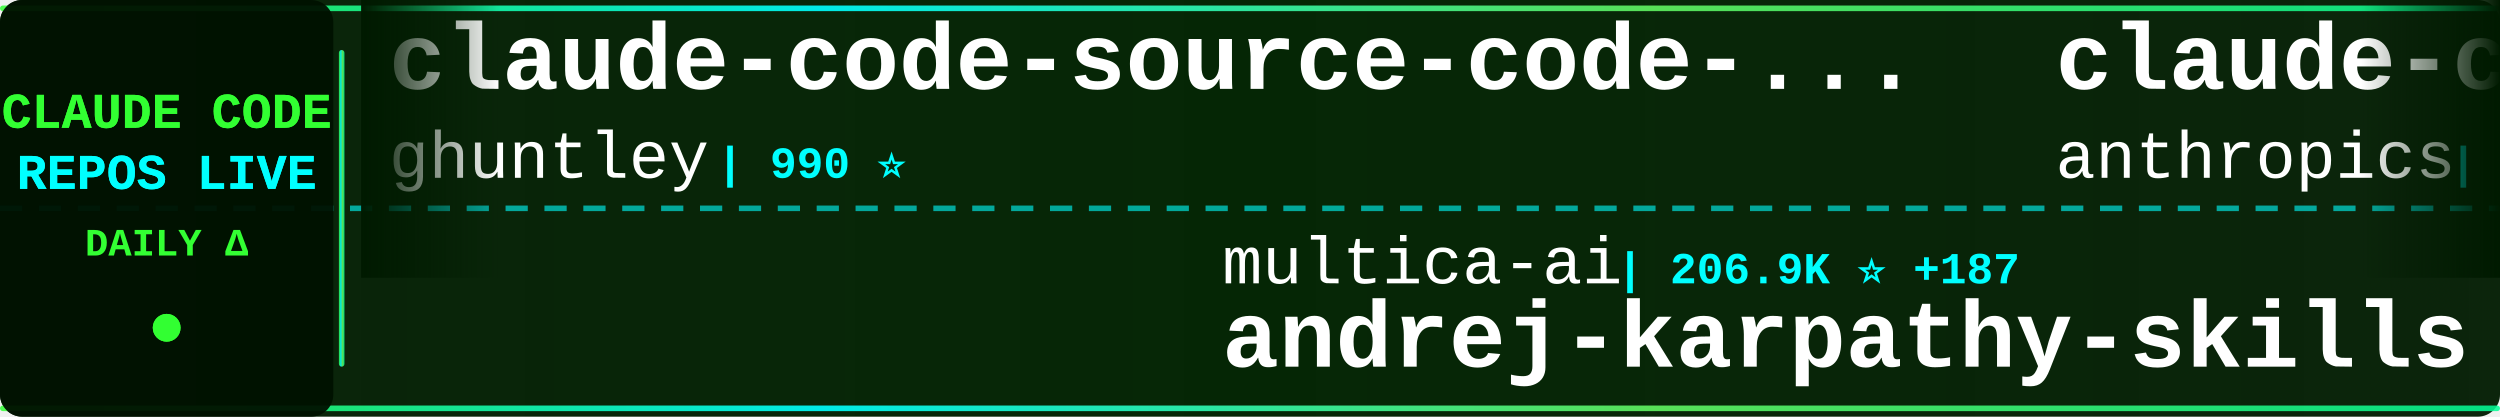
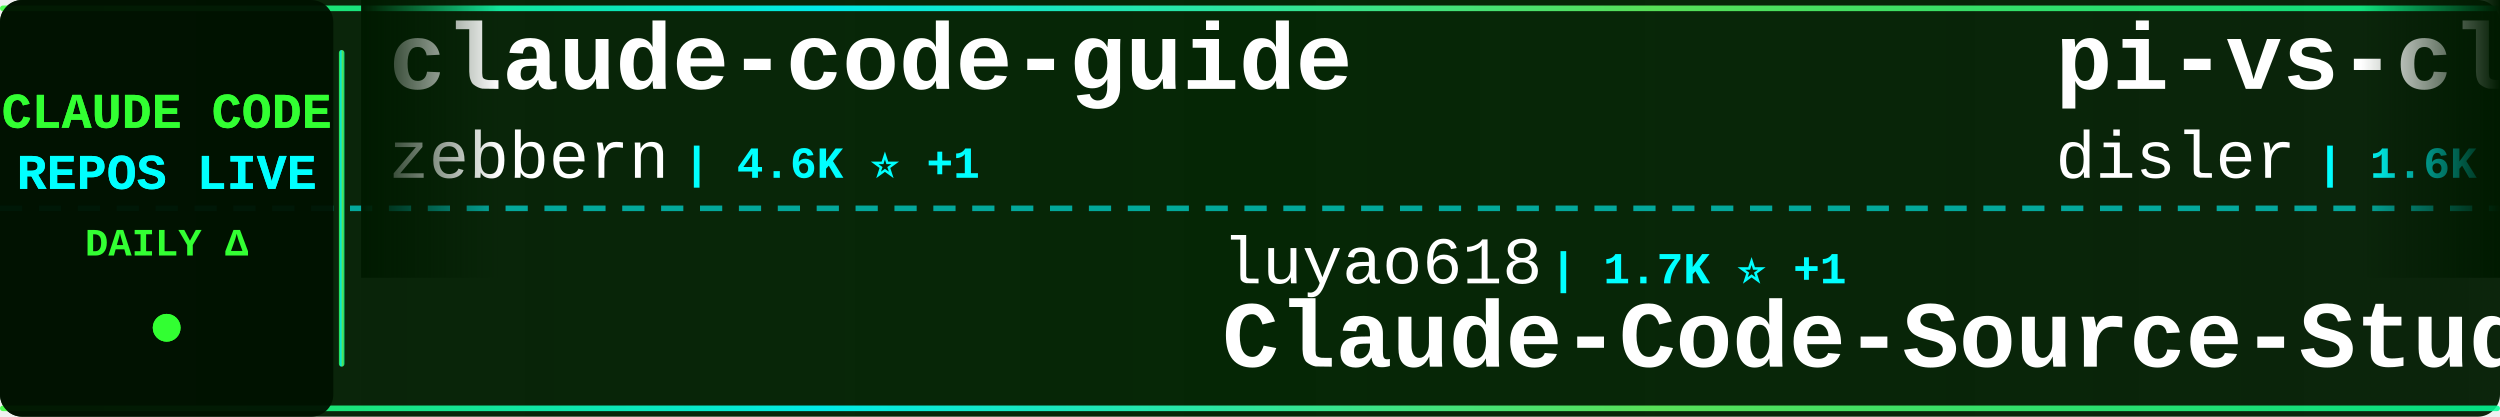
<svg xmlns="http://www.w3.org/2000/svg" width="900" height="150">
  <defs>
    <linearGradient id="tickerBg" x1="0%" y1="0%" x2="100%" y2="0%">
      <stop offset="0%" style="stop-color:#001a00;stop-opacity:0.95" />
      <stop offset="50%" style="stop-color:#002200;stop-opacity:0.98" />
      <stop offset="100%" style="stop-color:#001a00;stop-opacity:0.95" />
    </linearGradient>
    <linearGradient id="borderGrad" x1="0%" y1="0%" x2="100%" y2="0%">
      <stop offset="0%" style="stop-color:#33ff33;stop-opacity:0.85">
        <animate attributeName="stop-opacity" values="0.85;1;0.85" dur="2s" repeatCount="indefinite" />
      </stop>
      <stop offset="33%" style="stop-color:#00ffff;stop-opacity:0.9">
        <animate attributeName="stop-opacity" values="0.9;1;0.9" dur="2.2s" repeatCount="indefinite" />
      </stop>
      <stop offset="66%" style="stop-color:#66ff66;stop-opacity:0.85">
        <animate attributeName="stop-opacity" values="0.85;1;0.85" dur="1.8s" repeatCount="indefinite" />
      </stop>
      <stop offset="100%" style="stop-color:#00ff99;stop-opacity:0.85">
        <animate attributeName="stop-opacity" values="0.85;1;0.85" dur="2s" repeatCount="indefinite" />
      </stop>
    </linearGradient>
    <filter id="textGlow">
      <feGaussianBlur stdDeviation="0.1" result="coloredBlur" />
      <feMerge>
        <feMergeNode in="coloredBlur" />
        <feMergeNode in="SourceGraphic" />
      </feMerge>
    </filter>
    <filter id="metricGlow">
      <feGaussianBlur stdDeviation="0.2" result="coloredBlur" />
      <feMerge>
        <feMergeNode in="coloredBlur" />
        <feMergeNode in="SourceGraphic" />
      </feMerge>
    </filter>
    <linearGradient id="leftFade" x1="0%" y1="0%" x2="100%" y2="0%">
      <stop offset="0%" style="stop-color:#001a00;stop-opacity:1" />
      <stop offset="100%" style="stop-color:#001a00;stop-opacity:0" />
    </linearGradient>
    <linearGradient id="rightFade" x1="0%" y1="0%" x2="100%" y2="0%">
      <stop offset="0%" style="stop-color:#001a00;stop-opacity:0" />
      <stop offset="100%" style="stop-color:#001a00;stop-opacity:1" />
    </linearGradient>
  </defs>
  <rect width="900" height="150" fill="url(#tickerBg)" rx="8" />
  <rect x="0" y="2" width="900" height="2" fill="url(#borderGrad)" rx="1" />
  <rect x="0" y="146" width="900" height="2" fill="url(#borderGrad)" rx="1" />
  <line x1="0" y1="75" x2="900" y2="75" stroke="#00ffff" stroke-width="2" stroke-dasharray="8 6" opacity="0.6" />
  <rect x="0" y="0" width="120" height="150" fill="#001100" opacity="0.95" rx="8" />
  <text x="60" y="46" font-family="'Courier New', monospace" font-size="18" font-weight="bold" fill="#33ff33" text-anchor="middle" filter="url(#textGlow)">
    CLAUDE CODE
  </text>
  <text x="60" y="68" font-family="'Courier New', monospace" font-size="18" font-weight="bold" fill="#00ffff" text-anchor="middle" filter="url(#textGlow)">
    REPOS LIVE
  </text>
  <text x="60" y="92" font-family="'Courier New', monospace" font-size="14" font-weight="bold" fill="#33ff33" text-anchor="middle">
    DAILY Δ
  </text>
  <circle cx="60" cy="118" r="5" fill="#33ff33" filter="url(#metricGlow)">
    <animate attributeName="r" values="4;6;4" dur="1.5s" repeatCount="indefinite" />
    <animate attributeName="opacity" values="0.6;1;0.6" dur="1.5s" repeatCount="indefinite" />
  </circle>
  <rect x="122" y="18" width="2" height="114" fill="url(#borderGrad)" rx="1" />
  <clipPath id="tickerClip">
    <rect x="130" y="0" width="770" height="150" />
  </clipPath>
  <g clip-path="url(#tickerClip)">
    <g id="tickerItems">
      <animateTransform attributeName="transform" attributeType="XML" type="translate" from="0 0" to="-3000 0" dur="54s" repeatCount="indefinite" />
      <g transform="translate(0, 0)">
-         <text x="140" y="32" font-family="'Courier New', monospace" font-size="34" font-weight="bold" fill="#ffffff">claude-code-source-code-...</text>
-         <text x="140" y="64" font-family="'Courier New', monospace" font-size="24" font-weight="normal" fill="#ffffff" opacity="1.0">ghuntley</text>
-         <text x="258" y="64" font-family="'Courier New', monospace" font-size="16" font-weight="bold" fill="#00ffff"> | 990 ⭐</text>
+         <text x="140" y="32" font-family="'Courier New', monospace" font-size="34" font-weight="bold" fill="#ffffff">claude-code-guide</text>
+         <text x="140" y="64" font-family="'Courier New', monospace" font-size="24" font-weight="normal" fill="#ffffff" opacity="1.0">zebbern</text>
+         <text x="246" y="64" font-family="'Courier New', monospace" font-size="16" font-weight="bold" fill="#00ffff"> | 4.6K ⭐ +1</text>
      </g>
      <g transform="translate(300, 0)">
-         <text x="140" y="102" font-family="'Courier New', monospace" font-size="24" font-weight="normal" fill="#ffffff" opacity="1.0">multica-ai</text>
-         <text x="282" y="102" font-family="'Courier New', monospace" font-size="16" font-weight="bold" fill="#00ffff"> | 206.9K ⭐ +187</text>
-         <text x="140" y="132" font-family="'Courier New', monospace" font-size="34" font-weight="bold" fill="#ffffff">andrej-karpathy-skills</text>
+         <text x="140" y="102" font-family="'Courier New', monospace" font-size="24" font-weight="normal" fill="#ffffff" opacity="1.0">luyao618</text>
+         <text x="258" y="102" font-family="'Courier New', monospace" font-size="16" font-weight="bold" fill="#00ffff"> | 1.7K ⭐ +1</text>
+         <text x="140" y="132" font-family="'Courier New', monospace" font-size="34" font-weight="bold" fill="#ffffff">Claude-Code-Source-Study</text>
      </g>
      <g transform="translate(600, 0)">
-         <text x="140" y="32" font-family="'Courier New', monospace" font-size="34" font-weight="bold" fill="#ffffff">claude-code-action</text>
-         <text x="140" y="64" font-family="'Courier New', monospace" font-size="24" font-weight="normal" fill="#ffffff" opacity="1.0">anthropics</text>
-         <text x="282" y="64" font-family="'Courier New', monospace" font-size="16" font-weight="bold" fill="#00ffff"> | 8.7K ⭐ +2</text>
+         <text x="140" y="32" font-family="'Courier New', monospace" font-size="34" font-weight="bold" fill="#ffffff">pi-vs-claude-code</text>
+         <text x="140" y="64" font-family="'Courier New', monospace" font-size="24" font-weight="normal" fill="#ffffff" opacity="1.0">disler</text>
+         <text x="234" y="64" font-family="'Courier New', monospace" font-size="16" font-weight="bold" fill="#00ffff"> | 1.6K ⭐ +1</text>
      </g>
      <g transform="translate(900, 0)">
-         <text x="140" y="102" font-family="'Courier New', monospace" font-size="24" font-weight="normal" fill="#ffffff" opacity="1.0">alejandrobalderas</text>
-         <text x="366" y="102" font-family="'Courier New', monospace" font-size="16" font-weight="bold" fill="#00ffff"> | 2.8K ⭐</text>
-         <text x="140" y="132" font-family="'Courier New', monospace" font-size="34" font-weight="bold" fill="#ffffff">claude-code-from-source</text>
+         <text x="140" y="102" font-family="'Courier New', monospace" font-size="24" font-weight="normal" fill="#ffffff" opacity="1.0">1rgs</text>
+         <text x="210" y="102" font-family="'Courier New', monospace" font-size="16" font-weight="bold" fill="#00ffff"> | 3.7K ⭐</text>
+         <text x="140" y="132" font-family="'Courier New', monospace" font-size="34" font-weight="bold" fill="#ffffff">claude-code-proxy</text>
      </g>
      <g transform="translate(1200, 0)">
-         <text x="140" y="32" font-family="'Courier New', monospace" font-size="34" font-weight="bold" fill="#ffffff">skills</text>
-         <text x="140" y="64" font-family="'Courier New', monospace" font-size="24" font-weight="normal" fill="#ffffff" opacity="1.0">anthropics</text>
-         <text x="282" y="64" font-family="'Courier New', monospace" font-size="16" font-weight="bold" fill="#00ffff"> | 171.5K ⭐ +50</text>
+         <text x="140" y="32" font-family="'Courier New', monospace" font-size="34" font-weight="bold" fill="#ffffff">claude-code</text>
+         <text x="140" y="64" font-family="'Courier New', monospace" font-size="24" font-weight="normal" fill="#ffffff" opacity="1.0">tanbiralam</text>
+         <text x="282" y="64" font-family="'Courier New', monospace" font-size="16" font-weight="bold" fill="#00ffff"> | 2.2K ⭐ +1</text>
      </g>
      <g transform="translate(1500, 0)">
-         <text x="140" y="102" font-family="'Courier New', monospace" font-size="24" font-weight="normal" fill="#ffffff" opacity="1.0">simonw</text>
-         <text x="234" y="102" font-family="'Courier New', monospace" font-size="16" font-weight="bold" fill="#00ffff"> | 1.7K ⭐ +1.7K</text>
-         <text x="140" y="132" font-family="'Courier New', monospace" font-size="34" font-weight="bold" fill="#ffffff">claude-code-transcripts</text>
+         <text x="140" y="102" font-family="'Courier New', monospace" font-size="24" font-weight="normal" fill="#ffffff" opacity="1.0">Maciek-roboblog</text>
+         <text x="342" y="102" font-family="'Courier New', monospace" font-size="16" font-weight="bold" fill="#00ffff"> | 8.7K ⭐ +1</text>
+         <text x="140" y="132" font-family="'Courier New', monospace" font-size="34" font-weight="bold" fill="#ffffff">Claude-Code-Usage-Monito...</text>
      </g>
      <g transform="translate(1800, 0)">
-         <text x="140" y="32" font-family="'Courier New', monospace" font-size="34" font-weight="bold" fill="#ffffff">everything-claude-code-z...</text>
-         <text x="140" y="64" font-family="'Courier New', monospace" font-size="24" font-weight="normal" fill="#ffffff" opacity="1.0">xu-xiang</text>
-         <text x="258" y="64" font-family="'Courier New', monospace" font-size="16" font-weight="bold" fill="#00ffff"> | 1.9K ⭐ +1</text>
+         <text x="140" y="32" font-family="'Courier New', monospace" font-size="34" font-weight="bold" fill="#ffffff">claude-code-cheat-sheet</text>
+         <text x="140" y="64" font-family="'Courier New', monospace" font-size="24" font-weight="normal" fill="#ffffff" opacity="1.0">Njengah</text>
+         <text x="246" y="64" font-family="'Courier New', monospace" font-size="16" font-weight="bold" fill="#00ffff"> | 1.9K ⭐</text>
      </g>
      <g transform="translate(2100, 0)">
-         <text x="140" y="102" font-family="'Courier New', monospace" font-size="24" font-weight="normal" fill="#ffffff" opacity="1.0">disler</text>
-         <text x="234" y="102" font-family="'Courier New', monospace" font-size="16" font-weight="bold" fill="#00ffff"> | 1.6K ⭐ +1</text>
-         <text x="140" y="132" font-family="'Courier New', monospace" font-size="34" font-weight="bold" fill="#ffffff">pi-vs-claude-code</text>
+         <text x="140" y="102" font-family="'Courier New', monospace" font-size="24" font-weight="normal" fill="#ffffff" opacity="1.0">fazxes</text>
+         <text x="234" y="102" font-family="'Courier New', monospace" font-size="16" font-weight="bold" fill="#00ffff"> | 232 ⭐</text>
+         <text x="140" y="132" font-family="'Courier New', monospace" font-size="34" font-weight="bold" fill="#ffffff">Claude-code</text>
      </g>
      <g transform="translate(2400, 0)">
-         <text x="140" y="32" font-family="'Courier New', monospace" font-size="34" font-weight="bold" fill="#ffffff">collection-claude-code-s...</text>
-         <text x="140" y="64" font-family="'Courier New', monospace" font-size="24" font-weight="normal" fill="#ffffff" opacity="1.0">chauncygu</text>
-         <text x="270" y="64" font-family="'Courier New', monospace" font-size="16" font-weight="bold" fill="#00ffff"> | 2.8K ⭐</text>
+         <text x="140" y="32" font-family="'Courier New', monospace" font-size="34" font-weight="bold" fill="#ffffff">claude-code-webui</text>
+         <text x="140" y="64" font-family="'Courier New', monospace" font-size="24" font-weight="normal" fill="#ffffff" opacity="1.0">sugyan</text>
+         <text x="234" y="64" font-family="'Courier New', monospace" font-size="16" font-weight="bold" fill="#00ffff"> | 1.1K ⭐</text>
      </g>
      <g transform="translate(2700, 0)">
-         <text x="140" y="102" font-family="'Courier New', monospace" font-size="24" font-weight="normal" fill="#ffffff" opacity="1.0">liuup</text>
-         <text x="222" y="102" font-family="'Courier New', monospace" font-size="16" font-weight="bold" fill="#00ffff"> | 3.8K ⭐</text>
-         <text x="140" y="132" font-family="'Courier New', monospace" font-size="34" font-weight="bold" fill="#ffffff">claude-code-analysis</text>
+         <text x="140" y="102" font-family="'Courier New', monospace" font-size="24" font-weight="normal" fill="#ffffff" opacity="1.0">Donchitos</text>
+         <text x="270" y="102" font-family="'Courier New', monospace" font-size="16" font-weight="bold" fill="#00ffff"> | 24.5K ⭐ +8</text>
+         <text x="140" y="132" font-family="'Courier New', monospace" font-size="34" font-weight="bold" fill="#ffffff">Claude-Code-Game-Studios</text>
      </g>
      <g transform="translate(3000, 0)">
-         <text x="140" y="32" font-family="'Courier New', monospace" font-size="34" font-weight="bold" fill="#ffffff">claude-code-source-code-...</text>
-         <text x="140" y="64" font-family="'Courier New', monospace" font-size="24" font-weight="normal" fill="#ffffff" opacity="1.0">ghuntley</text>
-         <text x="258" y="64" font-family="'Courier New', monospace" font-size="16" font-weight="bold" fill="#00ffff"> | 990 ⭐</text>
+         <text x="140" y="32" font-family="'Courier New', monospace" font-size="34" font-weight="bold" fill="#ffffff">claude-code-guide</text>
+         <text x="140" y="64" font-family="'Courier New', monospace" font-size="24" font-weight="normal" fill="#ffffff" opacity="1.0">zebbern</text>
+         <text x="246" y="64" font-family="'Courier New', monospace" font-size="16" font-weight="bold" fill="#00ffff"> | 4.6K ⭐ +1</text>
      </g>
      <g transform="translate(3300, 0)">
-         <text x="140" y="102" font-family="'Courier New', monospace" font-size="24" font-weight="normal" fill="#ffffff" opacity="1.0">multica-ai</text>
-         <text x="282" y="102" font-family="'Courier New', monospace" font-size="16" font-weight="bold" fill="#00ffff"> | 206.9K ⭐ +187</text>
-         <text x="140" y="132" font-family="'Courier New', monospace" font-size="34" font-weight="bold" fill="#ffffff">andrej-karpathy-skills</text>
+         <text x="140" y="102" font-family="'Courier New', monospace" font-size="24" font-weight="normal" fill="#ffffff" opacity="1.0">luyao618</text>
+         <text x="258" y="102" font-family="'Courier New', monospace" font-size="16" font-weight="bold" fill="#00ffff"> | 1.7K ⭐ +1</text>
+         <text x="140" y="132" font-family="'Courier New', monospace" font-size="34" font-weight="bold" fill="#ffffff">Claude-Code-Source-Study</text>
      </g>
      <g transform="translate(3600, 0)">
-         <text x="140" y="32" font-family="'Courier New', monospace" font-size="34" font-weight="bold" fill="#ffffff">claude-code-action</text>
-         <text x="140" y="64" font-family="'Courier New', monospace" font-size="24" font-weight="normal" fill="#ffffff" opacity="1.0">anthropics</text>
-         <text x="282" y="64" font-family="'Courier New', monospace" font-size="16" font-weight="bold" fill="#00ffff"> | 8.7K ⭐ +2</text>
+         <text x="140" y="32" font-family="'Courier New', monospace" font-size="34" font-weight="bold" fill="#ffffff">pi-vs-claude-code</text>
+         <text x="140" y="64" font-family="'Courier New', monospace" font-size="24" font-weight="normal" fill="#ffffff" opacity="1.0">disler</text>
+         <text x="234" y="64" font-family="'Courier New', monospace" font-size="16" font-weight="bold" fill="#00ffff"> | 1.6K ⭐ +1</text>
      </g>
      <g transform="translate(3900, 0)">
-         <text x="140" y="102" font-family="'Courier New', monospace" font-size="24" font-weight="normal" fill="#ffffff" opacity="1.0">alejandrobalderas</text>
-         <text x="366" y="102" font-family="'Courier New', monospace" font-size="16" font-weight="bold" fill="#00ffff"> | 2.8K ⭐</text>
-         <text x="140" y="132" font-family="'Courier New', monospace" font-size="34" font-weight="bold" fill="#ffffff">claude-code-from-source</text>
+         <text x="140" y="102" font-family="'Courier New', monospace" font-size="24" font-weight="normal" fill="#ffffff" opacity="1.0">1rgs</text>
+         <text x="210" y="102" font-family="'Courier New', monospace" font-size="16" font-weight="bold" fill="#00ffff"> | 3.7K ⭐</text>
+         <text x="140" y="132" font-family="'Courier New', monospace" font-size="34" font-weight="bold" fill="#ffffff">claude-code-proxy</text>
      </g>
    </g>
  </g>
  <rect x="130" y="0" width="50" height="100" fill="url(#leftFade)" />
  <rect x="850" y="0" width="50" height="100" fill="url(#rightFade)" />
</svg>
